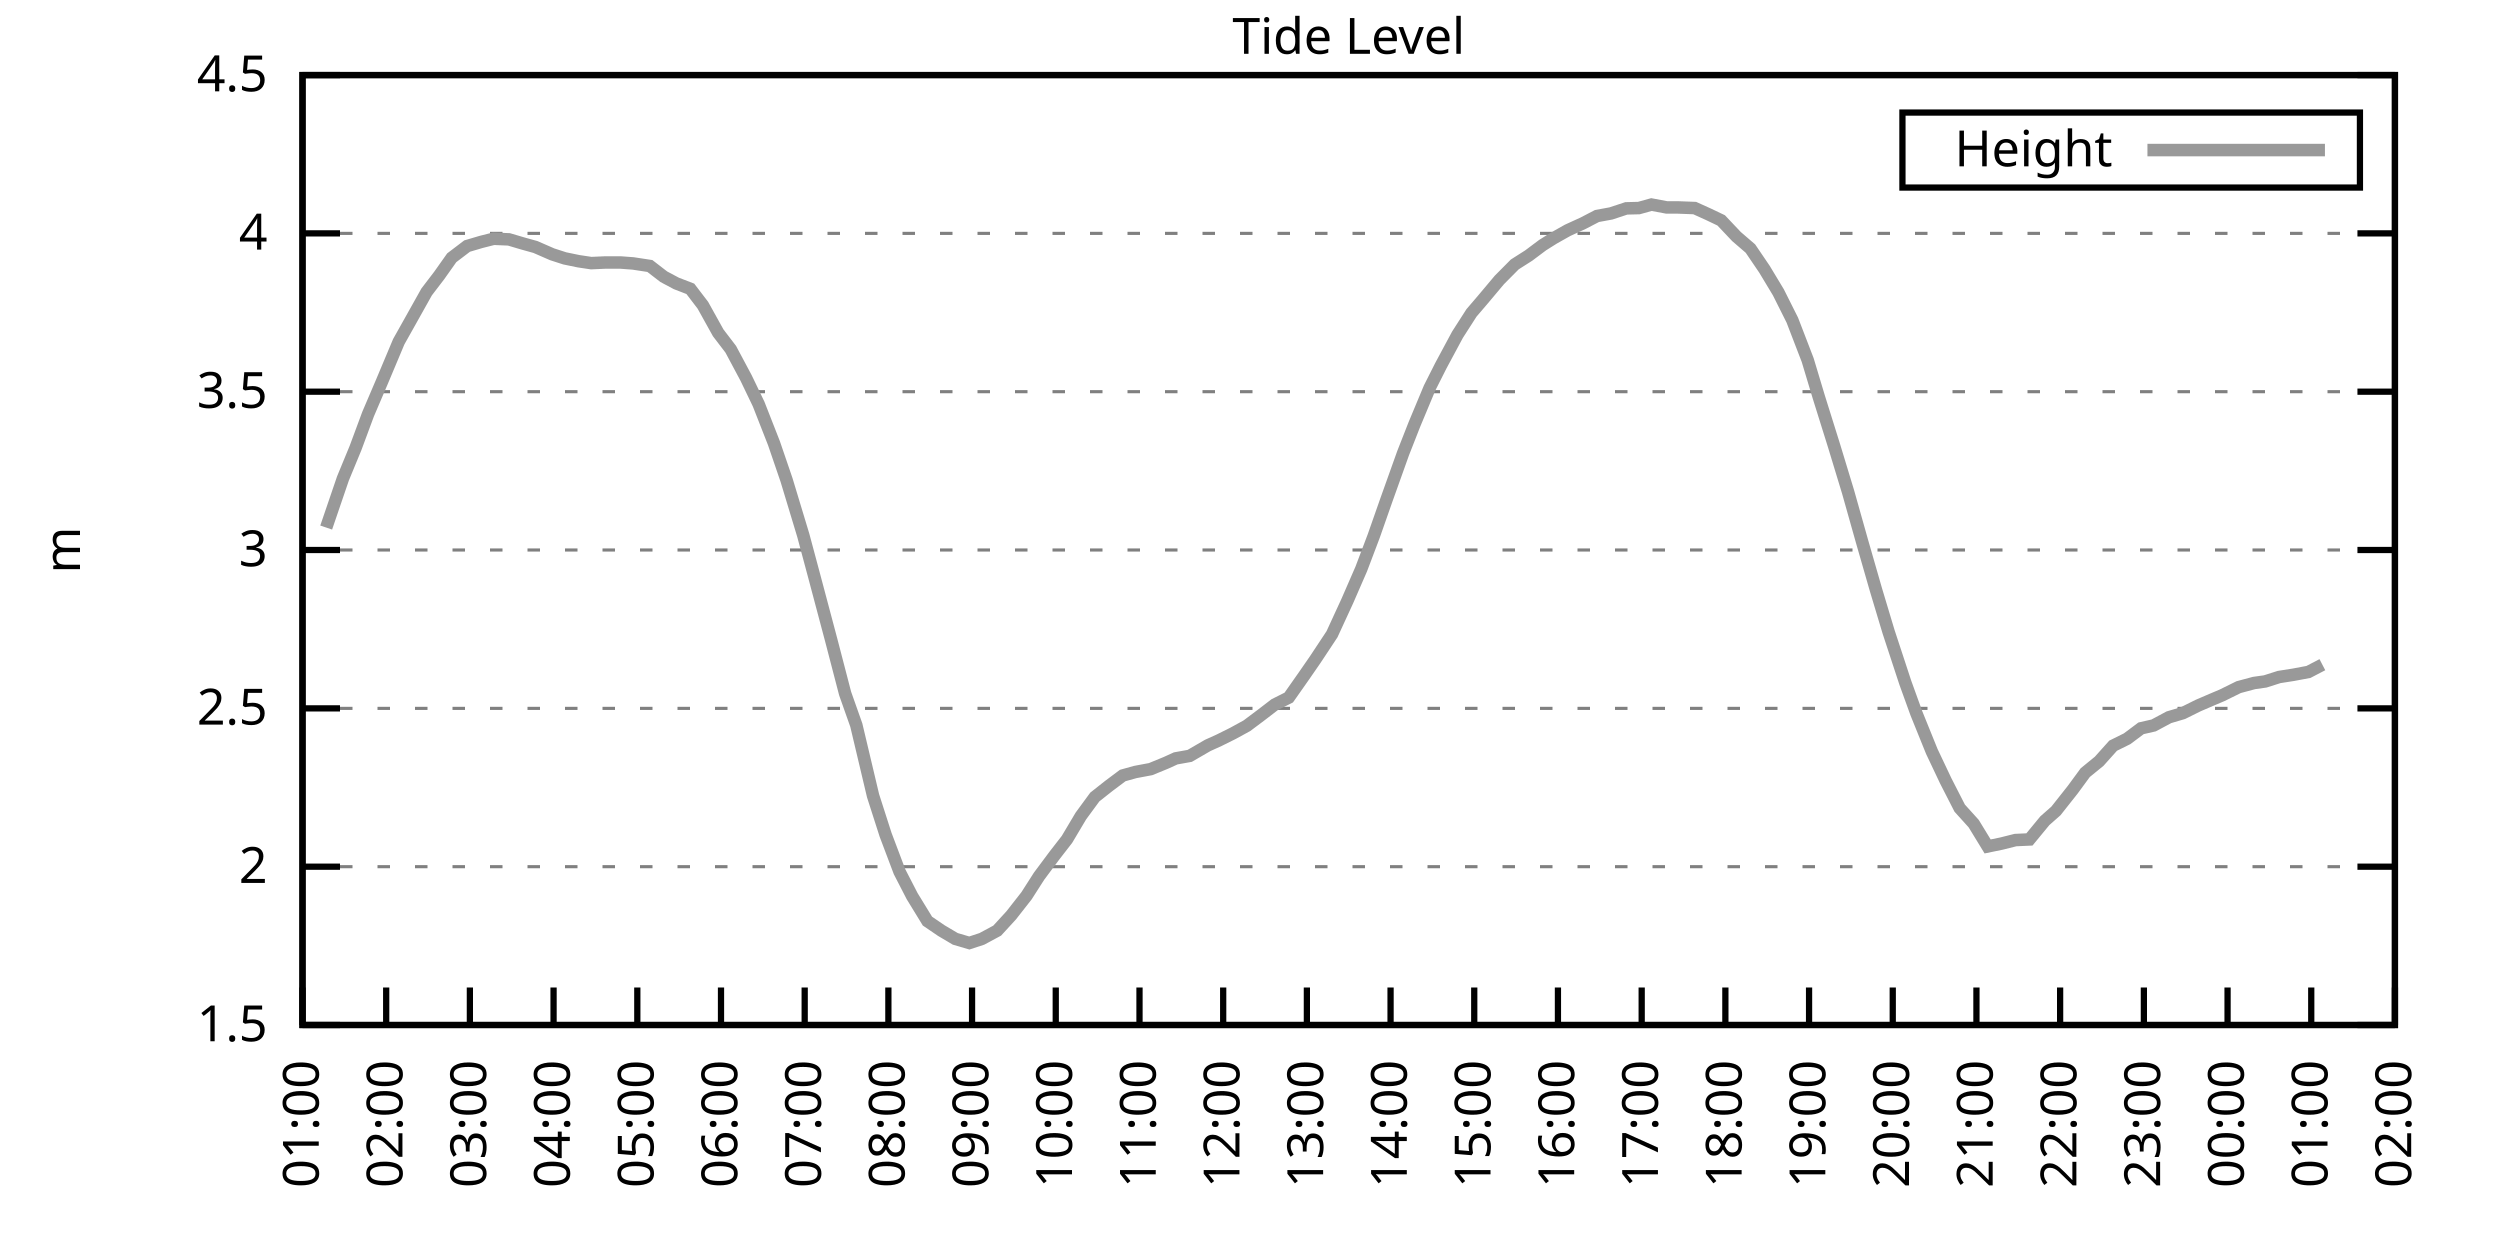
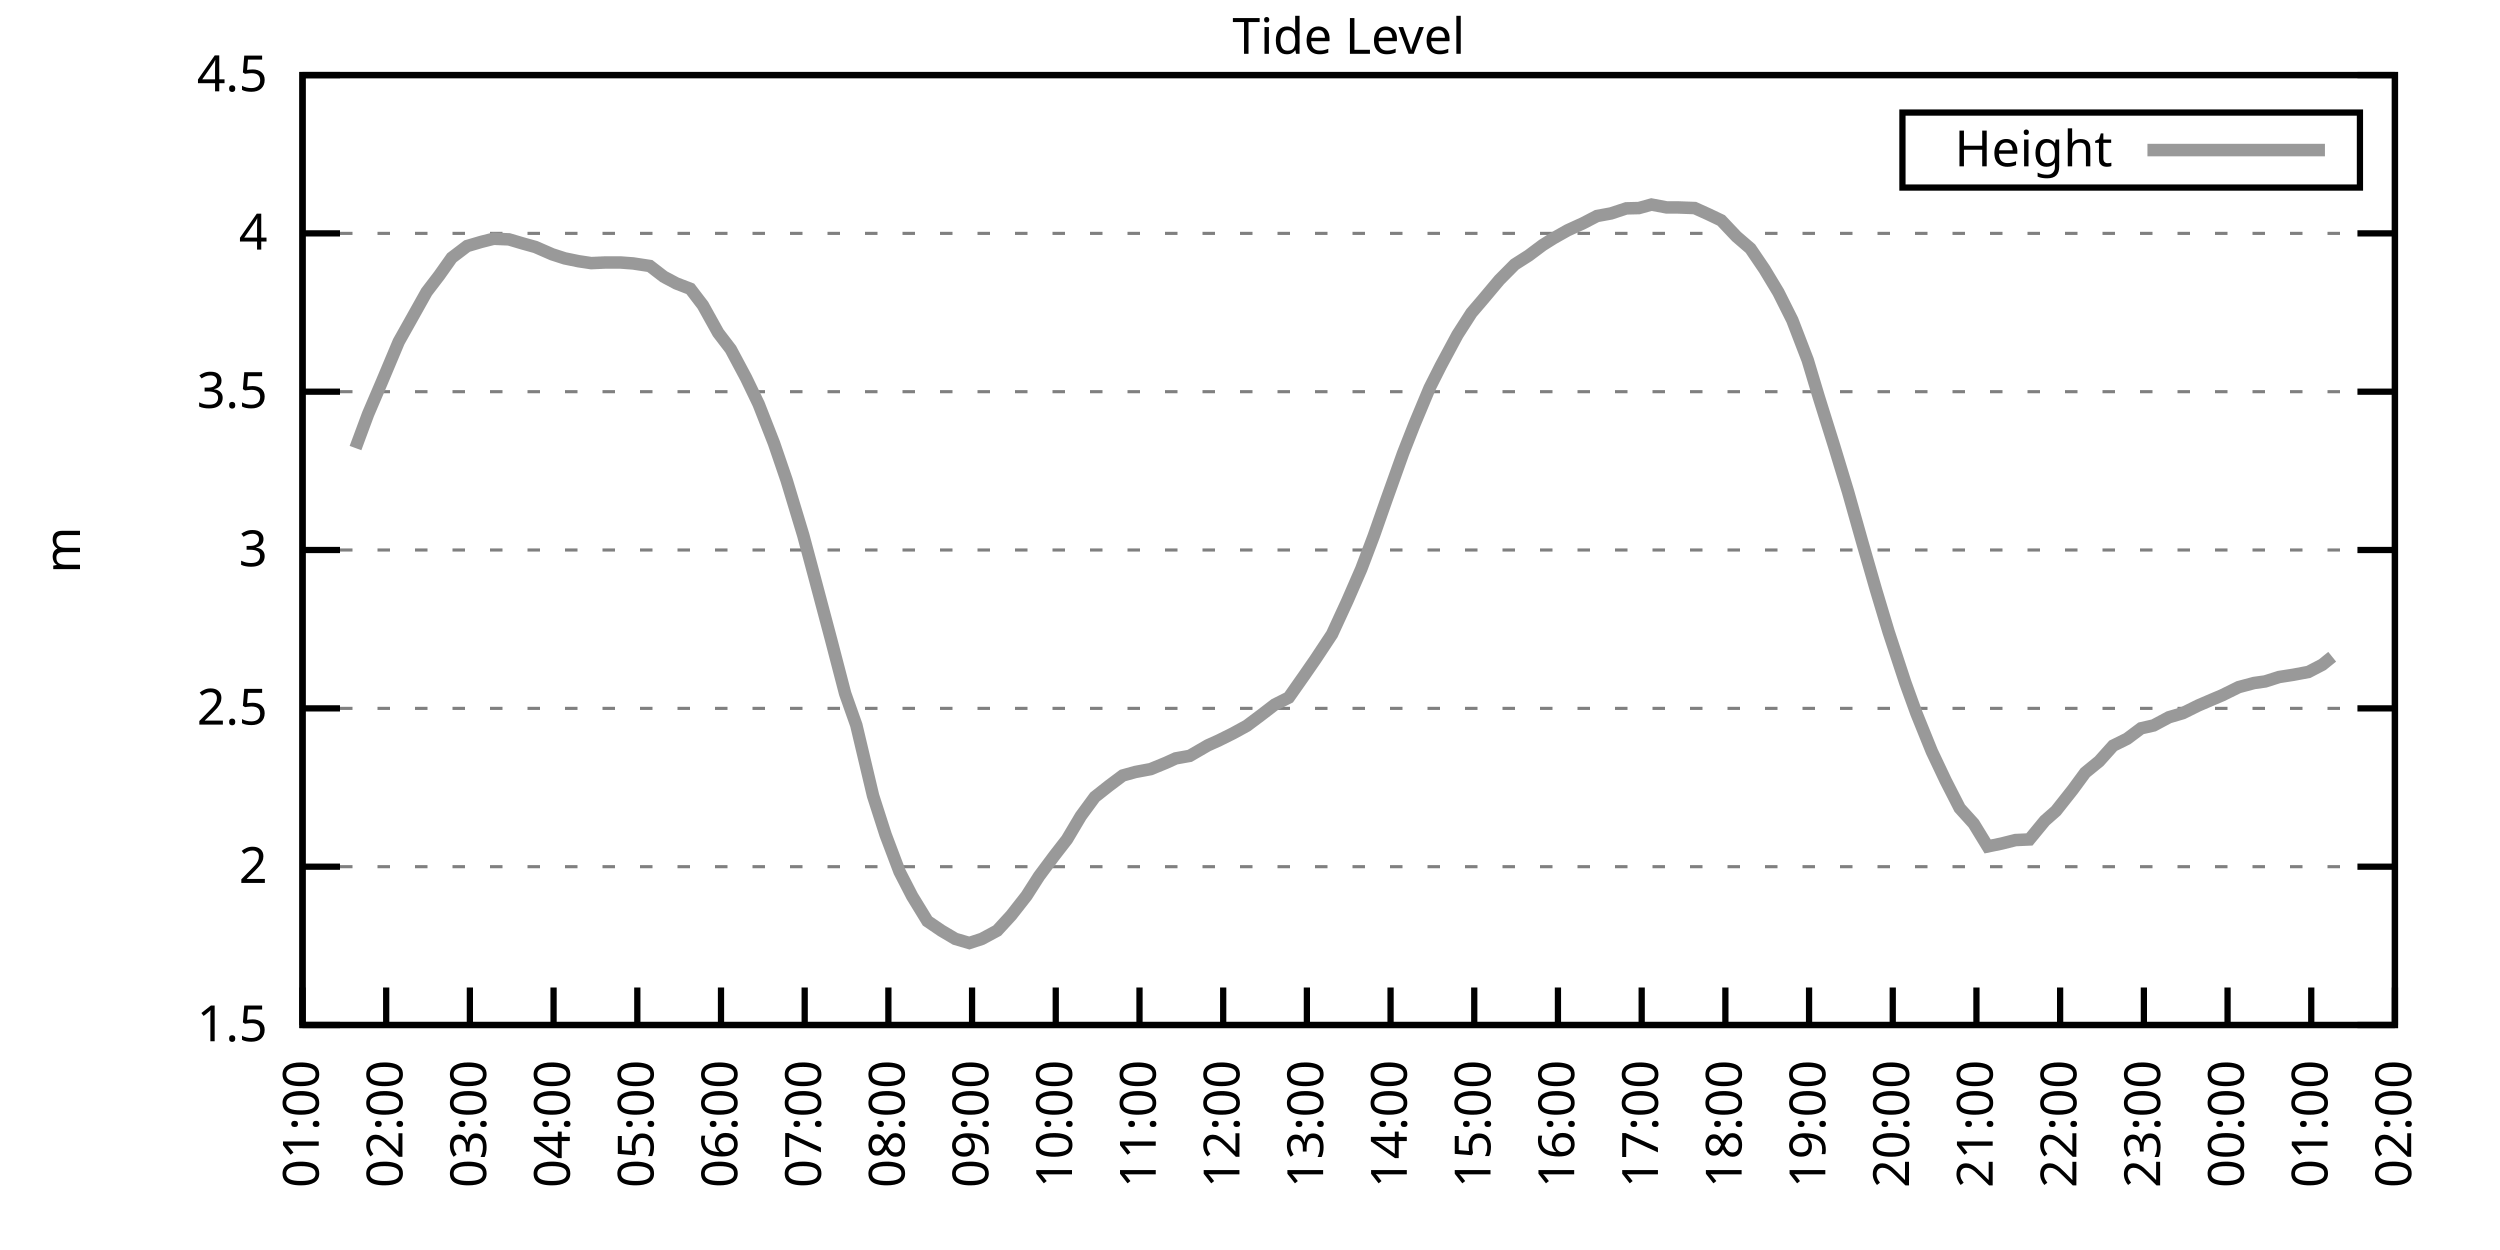
<svg xmlns="http://www.w3.org/2000/svg" xmlns:xlink="http://www.w3.org/1999/xlink" width="400" height="200" viewBox="0 0 400 200">
  <g id="gnuplot_canvas">
    <rect x="0" y="0" width="400" height="200" fill="none" />
    <defs>
      <circle id="gpDot" r="0.5" stroke-width="0.5" stroke="currentColor" />
      <path id="gpPt0" stroke-width="0.333" stroke="currentColor" d="M-1,0 h2 M0,-1 v2" />
      <path id="gpPt1" stroke-width="0.333" stroke="currentColor" d="M-1,-1 L1,1 M1,-1 L-1,1" />
      <path id="gpPt2" stroke-width="0.333" stroke="currentColor" d="M-1,0 L1,0 M0,-1 L0,1 M-1,-1 L1,1 M-1,1 L1,-1" />
      <rect id="gpPt3" stroke-width="0.333" stroke="currentColor" x="-1" y="-1" width="2" height="2" />
      <rect id="gpPt4" stroke-width="0.333" stroke="currentColor" fill="currentColor" x="-1" y="-1" width="2" height="2" />
      <circle id="gpPt5" stroke-width="0.333" stroke="currentColor" cx="0" cy="0" r="1" />
      <use xlink:href="#gpPt5" id="gpPt6" fill="currentColor" stroke="none" />
      <path id="gpPt7" stroke-width="0.333" stroke="currentColor" d="M0,-1.33 L-1.33,0.67 L1.33,0.67 z" />
      <use xlink:href="#gpPt7" id="gpPt8" fill="currentColor" stroke="none" />
      <use xlink:href="#gpPt7" id="gpPt9" stroke="currentColor" transform="rotate(180)" />
      <use xlink:href="#gpPt9" id="gpPt10" fill="currentColor" stroke="none" />
      <use xlink:href="#gpPt3" id="gpPt11" stroke="currentColor" transform="rotate(45)" />
      <use xlink:href="#gpPt11" id="gpPt12" fill="currentColor" stroke="none" />
      <path id="gpPt13" stroke-width="0.333" stroke="currentColor" d="M0,1.330 L1.265,0.411 L0.782,-1.067 L-0.782,-1.076 L-1.265,0.411 z" />
      <use xlink:href="#gpPt13" id="gpPt14" fill="currentColor" stroke="none" />
      <filter id="textbox" filterUnits="objectBoundingBox" x="0" y="0" height="1" width="1">
        <feFlood flood-color="white" flood-opacity="1" result="bgnd" />
        <feComposite in="SourceGraphic" in2="bgnd" operator="atop" />
      </filter>
      <filter id="greybox" filterUnits="objectBoundingBox" x="0" y="0" height="1" width="1">
        <feFlood flood-color="lightgrey" flood-opacity="1" result="grey" />
        <feComposite in="SourceGraphic" in2="grey" operator="atop" />
      </filter>
    </defs>
    <g fill="none" color="white" stroke="currentColor" stroke-width="1.00" stroke-linecap="butt" stroke-linejoin="miter">
</g>
    <g fill="none" color="black" stroke="currentColor" stroke-width="1.00" stroke-linecap="butt" stroke-linejoin="miter">
      <g stroke="none" shape-rendering="crispEdges">
        <polygon fill="rgb(255, 255, 255)" points="48.40,164.00 383.18,164.00 383.18,12.02 48.40,12.02 " />
      </g>
    </g>
    <g fill="none" color="black" stroke="currentColor" stroke-width="1.00" stroke-linecap="butt" stroke-linejoin="miter">
</g>
    <g fill="none" color="black" stroke="black" stroke-width="0.50" stroke-linecap="butt" stroke-linejoin="miter">
</g>
    <g fill="none" color="gray" stroke="currentColor" stroke-width="0.50" stroke-linecap="butt" stroke-linejoin="miter">
      <path stroke="gray" stroke-dasharray="2,4" class="gridline" d="M48.40,164.00 L383.19,164.00  " />
    </g>
    <g fill="none" color="gray" stroke="gray" stroke-width="1.00" stroke-linecap="butt" stroke-linejoin="miter">
</g>
    <g fill="none" color="black" stroke="currentColor" stroke-width="1.00" stroke-linecap="butt" stroke-linejoin="miter">
      <path stroke="black" d="M48.40,164.00 L54.40,164.00 M383.19,164.00 L377.19,164.00  " />
      <g transform="translate(42.80,166.60)" stroke="none" fill="black" font-family="Sans" font-size="8.00" text-anchor="end">
        <text>
          <tspan font-family="Sans"> 1.5</tspan>
        </text>
      </g>
    </g>
    <g fill="none" color="black" stroke="currentColor" stroke-width="1.00" stroke-linecap="butt" stroke-linejoin="miter">
</g>
    <g fill="none" color="black" stroke="black" stroke-width="0.50" stroke-linecap="butt" stroke-linejoin="miter">
</g>
    <g fill="none" color="gray" stroke="currentColor" stroke-width="0.50" stroke-linecap="butt" stroke-linejoin="miter">
      <path stroke="gray" stroke-dasharray="2,4" class="gridline" d="M48.40,138.67 L383.19,138.67  " />
    </g>
    <g fill="none" color="gray" stroke="gray" stroke-width="1.00" stroke-linecap="butt" stroke-linejoin="miter">
</g>
    <g fill="none" color="black" stroke="currentColor" stroke-width="1.00" stroke-linecap="butt" stroke-linejoin="miter">
      <path stroke="black" d="M48.40,138.67 L54.40,138.67 M383.19,138.67 L377.19,138.67  " />
      <g transform="translate(42.80,141.27)" stroke="none" fill="black" font-family="Sans" font-size="8.00" text-anchor="end">
        <text>
          <tspan font-family="Sans"> 2</tspan>
        </text>
      </g>
    </g>
    <g fill="none" color="black" stroke="currentColor" stroke-width="1.00" stroke-linecap="butt" stroke-linejoin="miter">
</g>
    <g fill="none" color="black" stroke="black" stroke-width="0.50" stroke-linecap="butt" stroke-linejoin="miter">
</g>
    <g fill="none" color="gray" stroke="currentColor" stroke-width="0.50" stroke-linecap="butt" stroke-linejoin="miter">
      <path stroke="gray" stroke-dasharray="2,4" class="gridline" d="M48.40,113.34 L383.19,113.34  " />
    </g>
    <g fill="none" color="gray" stroke="gray" stroke-width="1.00" stroke-linecap="butt" stroke-linejoin="miter">
</g>
    <g fill="none" color="black" stroke="currentColor" stroke-width="1.00" stroke-linecap="butt" stroke-linejoin="miter">
      <path stroke="black" d="M48.40,113.34 L54.40,113.34 M383.19,113.34 L377.19,113.34  " />
      <g transform="translate(42.80,115.94)" stroke="none" fill="black" font-family="Sans" font-size="8.00" text-anchor="end">
        <text>
          <tspan font-family="Sans"> 2.5</tspan>
        </text>
      </g>
    </g>
    <g fill="none" color="black" stroke="currentColor" stroke-width="1.00" stroke-linecap="butt" stroke-linejoin="miter">
</g>
    <g fill="none" color="black" stroke="black" stroke-width="0.50" stroke-linecap="butt" stroke-linejoin="miter">
</g>
    <g fill="none" color="gray" stroke="currentColor" stroke-width="0.50" stroke-linecap="butt" stroke-linejoin="miter">
      <path stroke="gray" stroke-dasharray="2,4" class="gridline" d="M48.40,88.00 L383.19,88.00  " />
    </g>
    <g fill="none" color="gray" stroke="gray" stroke-width="1.00" stroke-linecap="butt" stroke-linejoin="miter">
</g>
    <g fill="none" color="black" stroke="currentColor" stroke-width="1.00" stroke-linecap="butt" stroke-linejoin="miter">
      <path stroke="black" d="M48.40,88.00 L54.40,88.00 M383.19,88.00 L377.19,88.00  " />
      <g transform="translate(42.80,90.60)" stroke="none" fill="black" font-family="Sans" font-size="8.00" text-anchor="end">
        <text>
          <tspan font-family="Sans"> 3</tspan>
        </text>
      </g>
    </g>
    <g fill="none" color="black" stroke="currentColor" stroke-width="1.00" stroke-linecap="butt" stroke-linejoin="miter">
</g>
    <g fill="none" color="black" stroke="black" stroke-width="0.50" stroke-linecap="butt" stroke-linejoin="miter">
</g>
    <g fill="none" color="gray" stroke="currentColor" stroke-width="0.50" stroke-linecap="butt" stroke-linejoin="miter">
      <path stroke="gray" stroke-dasharray="2,4" class="gridline" d="M48.40,62.67 L383.19,62.67  " />
    </g>
    <g fill="none" color="gray" stroke="gray" stroke-width="1.00" stroke-linecap="butt" stroke-linejoin="miter">
</g>
    <g fill="none" color="black" stroke="currentColor" stroke-width="1.00" stroke-linecap="butt" stroke-linejoin="miter">
      <path stroke="black" d="M48.40,62.67 L54.40,62.67 M383.19,62.67 L377.19,62.67  " />
      <g transform="translate(42.80,65.27)" stroke="none" fill="black" font-family="Sans" font-size="8.00" text-anchor="end">
        <text>
          <tspan font-family="Sans"> 3.5</tspan>
        </text>
      </g>
    </g>
    <g fill="none" color="black" stroke="currentColor" stroke-width="1.00" stroke-linecap="butt" stroke-linejoin="miter">
</g>
    <g fill="none" color="black" stroke="black" stroke-width="0.50" stroke-linecap="butt" stroke-linejoin="miter">
</g>
    <g fill="none" color="gray" stroke="currentColor" stroke-width="0.50" stroke-linecap="butt" stroke-linejoin="miter">
      <path stroke="gray" stroke-dasharray="2,4" class="gridline" d="M48.40,37.34 L383.19,37.34  " />
    </g>
    <g fill="none" color="gray" stroke="gray" stroke-width="1.00" stroke-linecap="butt" stroke-linejoin="miter">
</g>
    <g fill="none" color="black" stroke="currentColor" stroke-width="1.00" stroke-linecap="butt" stroke-linejoin="miter">
      <path stroke="black" d="M48.40,37.34 L54.40,37.34 M383.19,37.34 L377.19,37.34  " />
      <g transform="translate(42.80,39.94)" stroke="none" fill="black" font-family="Sans" font-size="8.00" text-anchor="end">
        <text>
          <tspan font-family="Sans"> 4</tspan>
        </text>
      </g>
    </g>
    <g fill="none" color="black" stroke="currentColor" stroke-width="1.00" stroke-linecap="butt" stroke-linejoin="miter">
</g>
    <g fill="none" color="black" stroke="black" stroke-width="0.50" stroke-linecap="butt" stroke-linejoin="miter">
</g>
    <g fill="none" color="gray" stroke="currentColor" stroke-width="0.50" stroke-linecap="butt" stroke-linejoin="miter">
      <path stroke="gray" stroke-dasharray="2,4" class="gridline" d="M48.40,12.01 L383.19,12.01  " />
    </g>
    <g fill="none" color="gray" stroke="gray" stroke-width="1.00" stroke-linecap="butt" stroke-linejoin="miter">
</g>
    <g fill="none" color="black" stroke="currentColor" stroke-width="1.00" stroke-linecap="butt" stroke-linejoin="miter">
      <path stroke="black" d="M48.40,12.01 L54.40,12.01 M383.19,12.01 L377.19,12.01  " />
      <g transform="translate(42.80,14.61)" stroke="none" fill="black" font-family="Sans" font-size="8.00" text-anchor="end">
        <text>
          <tspan font-family="Sans"> 4.5</tspan>
        </text>
      </g>
    </g>
    <g fill="none" color="black" stroke="currentColor" stroke-width="1.00" stroke-linecap="butt" stroke-linejoin="miter">
      <path stroke="black" d="M48.40,164.00 L48.40,158.00  " />
      <g transform="translate(51.00,169.60) rotate(270.00)" stroke="none" fill="black" font-family="Sans" font-size="8.00" text-anchor="end">
        <text>
          <tspan font-family="Sans">01:00</tspan>
        </text>
      </g>
    </g>
    <g fill="none" color="black" stroke="currentColor" stroke-width="1.00" stroke-linecap="butt" stroke-linejoin="miter">
      <path stroke="black" d="M61.79,164.00 L61.79,158.00  " />
      <g transform="translate(64.39,169.60) rotate(270.00)" stroke="none" fill="black" font-family="Sans" font-size="8.00" text-anchor="end">
        <text>
          <tspan font-family="Sans">02:00</tspan>
        </text>
      </g>
    </g>
    <g fill="none" color="black" stroke="currentColor" stroke-width="1.00" stroke-linecap="butt" stroke-linejoin="miter">
      <path stroke="black" d="M75.18,164.00 L75.18,158.00  " />
      <g transform="translate(77.78,169.60) rotate(270.00)" stroke="none" fill="black" font-family="Sans" font-size="8.00" text-anchor="end">
        <text>
          <tspan font-family="Sans">03:00</tspan>
        </text>
      </g>
    </g>
    <g fill="none" color="black" stroke="currentColor" stroke-width="1.00" stroke-linecap="butt" stroke-linejoin="miter">
      <path stroke="black" d="M88.57,164.00 L88.57,158.00  " />
      <g transform="translate(91.17,169.60) rotate(270.00)" stroke="none" fill="black" font-family="Sans" font-size="8.00" text-anchor="end">
        <text>
          <tspan font-family="Sans">04:00</tspan>
        </text>
      </g>
    </g>
    <g fill="none" color="black" stroke="currentColor" stroke-width="1.00" stroke-linecap="butt" stroke-linejoin="miter">
      <path stroke="black" d="M101.97,164.00 L101.97,158.00  " />
      <g transform="translate(104.57,169.60) rotate(270.00)" stroke="none" fill="black" font-family="Sans" font-size="8.00" text-anchor="end">
        <text>
          <tspan font-family="Sans">05:00</tspan>
        </text>
      </g>
    </g>
    <g fill="none" color="black" stroke="currentColor" stroke-width="1.00" stroke-linecap="butt" stroke-linejoin="miter">
      <path stroke="black" d="M115.36,164.00 L115.36,158.00  " />
      <g transform="translate(117.96,169.60) rotate(270.00)" stroke="none" fill="black" font-family="Sans" font-size="8.00" text-anchor="end">
        <text>
          <tspan font-family="Sans">06:00</tspan>
        </text>
      </g>
    </g>
    <g fill="none" color="black" stroke="currentColor" stroke-width="1.00" stroke-linecap="butt" stroke-linejoin="miter">
      <path stroke="black" d="M128.75,164.00 L128.75,158.00  " />
      <g transform="translate(131.35,169.60) rotate(270.00)" stroke="none" fill="black" font-family="Sans" font-size="8.00" text-anchor="end">
        <text>
          <tspan font-family="Sans">07:00</tspan>
        </text>
      </g>
    </g>
    <g fill="none" color="black" stroke="currentColor" stroke-width="1.00" stroke-linecap="butt" stroke-linejoin="miter">
      <path stroke="black" d="M142.14,164.00 L142.14,158.00  " />
      <g transform="translate(144.74,169.60) rotate(270.00)" stroke="none" fill="black" font-family="Sans" font-size="8.00" text-anchor="end">
        <text>
          <tspan font-family="Sans">08:00</tspan>
        </text>
      </g>
    </g>
    <g fill="none" color="black" stroke="currentColor" stroke-width="1.00" stroke-linecap="butt" stroke-linejoin="miter">
      <path stroke="black" d="M155.53,164.00 L155.53,158.00  " />
      <g transform="translate(158.13,169.60) rotate(270.00)" stroke="none" fill="black" font-family="Sans" font-size="8.00" text-anchor="end">
        <text>
          <tspan font-family="Sans">09:00</tspan>
        </text>
      </g>
    </g>
    <g fill="none" color="black" stroke="currentColor" stroke-width="1.00" stroke-linecap="butt" stroke-linejoin="miter">
      <path stroke="black" d="M168.92,164.00 L168.92,158.00  " />
      <g transform="translate(171.52,169.60) rotate(270.00)" stroke="none" fill="black" font-family="Sans" font-size="8.00" text-anchor="end">
        <text>
          <tspan font-family="Sans">10:00</tspan>
        </text>
      </g>
    </g>
    <g fill="none" color="black" stroke="currentColor" stroke-width="1.00" stroke-linecap="butt" stroke-linejoin="miter">
      <path stroke="black" d="M182.32,164.00 L182.32,158.00  " />
      <g transform="translate(184.92,169.60) rotate(270.00)" stroke="none" fill="black" font-family="Sans" font-size="8.00" text-anchor="end">
        <text>
          <tspan font-family="Sans">11:00</tspan>
        </text>
      </g>
    </g>
    <g fill="none" color="black" stroke="currentColor" stroke-width="1.00" stroke-linecap="butt" stroke-linejoin="miter">
      <path stroke="black" d="M195.71,164.00 L195.71,158.00  " />
      <g transform="translate(198.31,169.60) rotate(270.00)" stroke="none" fill="black" font-family="Sans" font-size="8.00" text-anchor="end">
        <text>
          <tspan font-family="Sans">12:00</tspan>
        </text>
      </g>
    </g>
    <g fill="none" color="black" stroke="currentColor" stroke-width="1.00" stroke-linecap="butt" stroke-linejoin="miter">
      <path stroke="black" d="M209.10,164.00 L209.10,158.00  " />
      <g transform="translate(211.70,169.60) rotate(270.00)" stroke="none" fill="black" font-family="Sans" font-size="8.00" text-anchor="end">
        <text>
          <tspan font-family="Sans">13:00</tspan>
        </text>
      </g>
    </g>
    <g fill="none" color="black" stroke="currentColor" stroke-width="1.00" stroke-linecap="butt" stroke-linejoin="miter">
      <path stroke="black" d="M222.49,164.00 L222.49,158.00  " />
      <g transform="translate(225.09,169.60) rotate(270.00)" stroke="none" fill="black" font-family="Sans" font-size="8.00" text-anchor="end">
        <text>
          <tspan font-family="Sans">14:00</tspan>
        </text>
      </g>
    </g>
    <g fill="none" color="black" stroke="currentColor" stroke-width="1.00" stroke-linecap="butt" stroke-linejoin="miter">
      <path stroke="black" d="M235.88,164.00 L235.88,158.00  " />
      <g transform="translate(238.48,169.60) rotate(270.00)" stroke="none" fill="black" font-family="Sans" font-size="8.00" text-anchor="end">
        <text>
          <tspan font-family="Sans">15:00</tspan>
        </text>
      </g>
    </g>
    <g fill="none" color="black" stroke="currentColor" stroke-width="1.00" stroke-linecap="butt" stroke-linejoin="miter">
      <path stroke="black" d="M249.27,164.00 L249.27,158.00  " />
      <g transform="translate(251.87,169.60) rotate(270.00)" stroke="none" fill="black" font-family="Sans" font-size="8.00" text-anchor="end">
        <text>
          <tspan font-family="Sans">16:00</tspan>
        </text>
      </g>
    </g>
    <g fill="none" color="black" stroke="currentColor" stroke-width="1.00" stroke-linecap="butt" stroke-linejoin="miter">
      <path stroke="black" d="M262.67,164.00 L262.67,158.00  " />
      <g transform="translate(265.27,169.60) rotate(270.00)" stroke="none" fill="black" font-family="Sans" font-size="8.00" text-anchor="end">
        <text>
          <tspan font-family="Sans">17:00</tspan>
        </text>
      </g>
    </g>
    <g fill="none" color="black" stroke="currentColor" stroke-width="1.00" stroke-linecap="butt" stroke-linejoin="miter">
      <path stroke="black" d="M276.06,164.00 L276.06,158.00  " />
      <g transform="translate(278.66,169.60) rotate(270.00)" stroke="none" fill="black" font-family="Sans" font-size="8.00" text-anchor="end">
        <text>
          <tspan font-family="Sans">18:00</tspan>
        </text>
      </g>
    </g>
    <g fill="none" color="black" stroke="currentColor" stroke-width="1.00" stroke-linecap="butt" stroke-linejoin="miter">
      <path stroke="black" d="M289.45,164.00 L289.45,158.00  " />
      <g transform="translate(292.05,169.60) rotate(270.00)" stroke="none" fill="black" font-family="Sans" font-size="8.00" text-anchor="end">
        <text>
          <tspan font-family="Sans">19:00</tspan>
        </text>
      </g>
    </g>
    <g fill="none" color="black" stroke="currentColor" stroke-width="1.00" stroke-linecap="butt" stroke-linejoin="miter">
      <path stroke="black" d="M302.84,164.00 L302.84,158.00  " />
      <g transform="translate(305.44,169.60) rotate(270.00)" stroke="none" fill="black" font-family="Sans" font-size="8.00" text-anchor="end">
        <text>
          <tspan font-family="Sans">20:00</tspan>
        </text>
      </g>
    </g>
    <g fill="none" color="black" stroke="currentColor" stroke-width="1.00" stroke-linecap="butt" stroke-linejoin="miter">
      <path stroke="black" d="M316.23,164.00 L316.23,158.00  " />
      <g transform="translate(318.83,169.60) rotate(270.00)" stroke="none" fill="black" font-family="Sans" font-size="8.00" text-anchor="end">
        <text>
          <tspan font-family="Sans">21:00</tspan>
        </text>
      </g>
    </g>
    <g fill="none" color="black" stroke="currentColor" stroke-width="1.00" stroke-linecap="butt" stroke-linejoin="miter">
      <path stroke="black" d="M329.62,164.00 L329.62,158.00  " />
      <g transform="translate(332.22,169.60) rotate(270.00)" stroke="none" fill="black" font-family="Sans" font-size="8.00" text-anchor="end">
        <text>
          <tspan font-family="Sans">22:00</tspan>
        </text>
      </g>
    </g>
    <g fill="none" color="black" stroke="currentColor" stroke-width="1.00" stroke-linecap="butt" stroke-linejoin="miter">
      <path stroke="black" d="M343.02,164.00 L343.02,158.00  " />
      <g transform="translate(345.62,169.60) rotate(270.00)" stroke="none" fill="black" font-family="Sans" font-size="8.00" text-anchor="end">
        <text>
          <tspan font-family="Sans">23:00</tspan>
        </text>
      </g>
    </g>
    <g fill="none" color="black" stroke="currentColor" stroke-width="1.00" stroke-linecap="butt" stroke-linejoin="miter">
      <path stroke="black" d="M356.41,164.00 L356.41,158.00  " />
      <g transform="translate(359.01,169.60) rotate(270.00)" stroke="none" fill="black" font-family="Sans" font-size="8.00" text-anchor="end">
        <text>
          <tspan font-family="Sans">00:00</tspan>
        </text>
      </g>
    </g>
    <g fill="none" color="black" stroke="currentColor" stroke-width="1.00" stroke-linecap="butt" stroke-linejoin="miter">
      <path stroke="black" d="M369.80,164.00 L369.80,158.00  " />
      <g transform="translate(372.40,169.60) rotate(270.00)" stroke="none" fill="black" font-family="Sans" font-size="8.00" text-anchor="end">
        <text>
          <tspan font-family="Sans">01:00</tspan>
        </text>
      </g>
    </g>
    <g fill="none" color="black" stroke="currentColor" stroke-width="1.00" stroke-linecap="butt" stroke-linejoin="miter">
      <path stroke="black" d="M383.19,164.00 L383.19,158.00  " />
      <g transform="translate(385.79,169.60) rotate(270.00)" stroke="none" fill="black" font-family="Sans" font-size="8.00" text-anchor="end">
        <text>
          <tspan font-family="Sans">02:00</tspan>
        </text>
      </g>
    </g>
    <g fill="none" color="black" stroke="currentColor" stroke-width="1.00" stroke-linecap="butt" stroke-linejoin="miter">
</g>
    <g fill="none" color="black" stroke="currentColor" stroke-width="1.00" stroke-linecap="butt" stroke-linejoin="miter">
      <path stroke="black" d="M48.40,12.01 L48.40,164.00 L383.19,164.00 L383.19,12.01 L48.40,12.01 Z  " />
    </g>
    <g fill="none" color="black" stroke="currentColor" stroke-width="1.00" stroke-linecap="butt" stroke-linejoin="miter">
</g>
    <g fill="none" color="black" stroke="currentColor" stroke-width="1.00" stroke-linecap="butt" stroke-linejoin="miter">
      <path stroke="black" d="M304.39,30.01 L304.39,18.01 L377.59,18.01 L377.59,30.01 L304.39,30.01 Z  " />
    </g>
    <g id="Tide_level_plot_1">
      <g fill="none" color="white" stroke="black" stroke-width="2.00" stroke-linecap="butt" stroke-linejoin="miter">
</g>
      <g fill="none" color="black" stroke="currentColor" stroke-width="2.00" stroke-linecap="butt" stroke-linejoin="miter">
        <g transform="translate(337.99,26.61)" stroke="none" fill="black" font-family="Sans" font-size="8.00" text-anchor="end">
          <text>
            <tspan font-family="Sans">Height</tspan>
          </text>
        </g>
      </g>
      <g fill="none" color="black" stroke="currentColor" stroke-width="2.00" stroke-linecap="butt" stroke-linejoin="miter">
-         <path stroke="rgb(153, 153, 153)" d="M343.59,24.01 L371.99,24.01 M52.19,84.41 L54.87,76.56 L56.88,71.69 L58.89,66.27 L61.12,61.05 L63.80,54.67   L65.59,51.48 L68.26,46.71 L70.27,44.08 L72.28,41.24 L74.74,39.37 L76.97,38.71 L78.98,38.20 L81.43,38.30   L83.66,38.96 L85.67,39.52 L88.35,40.69 L90.36,41.34 L92.59,41.80 L94.60,42.10 L96.83,42.00 L99.29,42.00   L101.30,42.15 L103.98,42.56 L106.21,44.28 L108.22,45.35 L110.45,46.21 L112.46,48.84 L114.91,53.25 L116.92,55.88   L119.38,60.49 L121.38,64.65 L123.84,70.93 L125.85,76.81 L128.53,85.67 L130.31,92.31 L132.99,102.39 L135.22,110.96   L137.01,116.02 L139.69,127.32 L141.69,133.55 L143.93,139.48 L145.94,143.38 L148.39,147.38 L150.62,148.90 L152.85,150.22   L155.09,150.88 L157.10,150.22 L159.55,148.90 L161.78,146.47 L164.24,143.33 L166.25,140.19 L168.70,136.90 L170.71,134.31   L172.94,130.56 L175.17,127.52 L177.41,125.75 L179.64,124.08 L181.65,123.52 L184.10,123.06 L186.56,122.05 L188.12,121.34   L190.35,120.94 L193.25,119.26 L195.04,118.45 L197.27,117.34 L199.50,116.12 L201.73,114.45 L203.97,112.73 L206.20,111.61   L208.65,108.12 L210.44,105.53 L213.12,101.48 L215.57,96.16 L217.80,91.04 L219.81,85.73 L221.82,80.00 L224.50,72.50   L226.29,67.94 L228.74,62.07 L230.53,58.52 L233.20,53.55 L235.44,50.06 L237.22,47.98 L239.90,44.79 L242.36,42.31   L244.59,40.89 L246.82,39.22 L248.60,38.10 L250.84,36.84 L253.29,35.72 L255.52,34.56 L257.76,34.15 L260.21,33.34   L262.22,33.29 L264.23,32.73 L266.68,33.19 L268.47,33.19 L271.15,33.29 L273.38,34.30 L275.39,35.26 L277.84,37.85   L280.07,39.77 L282.31,43.07 L284.54,46.77 L286.77,51.22 L289.23,57.61 L291.01,63.53 L293.47,71.39 L295.70,78.73   L297.93,86.64 L300.16,94.39 L302.17,101.08 L304.85,109.23 L306.63,114.15 L309.09,120.23 L311.32,124.94 L313.55,129.30   L315.79,131.78 L318.02,135.43 L320.25,134.97 L322.48,134.41 L324.71,134.31 L327.17,131.32 L328.95,129.75 L331.63,126.36   L333.64,123.62 L335.87,121.80 L338.10,119.31 L340.34,118.20 L342.57,116.53 L344.58,116.07 L347.03,114.76 L349.26,114.10   L351.72,112.88 L353.95,111.92 L355.51,111.26 L358.19,109.94 L360.65,109.28 L362.43,109.03 L364.66,108.32 L366.90,107.97   L369.35,107.51 L371.58,106.35  " />
+         <path stroke="rgb(153, 153, 153)" d="M343.59,24.01 L371.99,24.01 M56.88,71.69 L58.89,66.27 L61.12,61.05 L63.80,54.67 L65.59,51.48 L68.26,46.71   L70.27,44.08 L72.28,41.24 L74.74,39.37 L76.97,38.71 L78.98,38.20 L81.43,38.30 L83.66,38.96 L85.67,39.52   L88.35,40.69 L90.36,41.34 L92.59,41.80 L94.60,42.10 L96.83,42.00 L99.29,42.00 L101.30,42.15 L103.98,42.56   L106.21,44.28 L108.22,45.35 L110.45,46.21 L112.46,48.84 L114.91,53.25 L116.92,55.88 L119.38,60.49 L121.38,64.65   L123.84,70.93 L125.85,76.81 L128.53,85.67 L130.31,92.31 L132.99,102.39 L135.22,110.96 L137.01,116.02 L139.69,127.32   L141.69,133.55 L143.93,139.48 L145.94,143.38 L148.39,147.38 L150.62,148.90 L152.85,150.22 L155.09,150.88 L157.10,150.22   L159.55,148.90 L161.78,146.47 L164.24,143.33 L166.25,140.19 L168.70,136.90 L170.71,134.31 L172.94,130.56 L175.17,127.52   L177.41,125.75 L179.64,124.08 L181.65,123.52 L184.10,123.06 L186.56,122.05 L188.12,121.34 L190.35,120.94 L193.25,119.26   L195.04,118.45 L197.27,117.34 L199.50,116.12 L201.73,114.45 L203.97,112.73 L206.20,111.61 L208.65,108.12 L210.44,105.53   L213.12,101.48 L215.57,96.16 L217.80,91.04 L219.81,85.73 L221.82,80.00 L224.50,72.50 L226.29,67.94 L228.74,62.07   L230.53,58.52 L233.20,53.55 L235.44,50.06 L237.22,47.98 L239.90,44.79 L242.36,42.31 L244.59,40.89 L246.82,39.22   L248.60,38.10 L250.84,36.84 L253.29,35.72 L255.52,34.56 L257.76,34.15 L260.21,33.34 L262.22,33.29 L264.23,32.73   L266.68,33.19 L268.47,33.19 L271.15,33.29 L273.38,34.30 L275.39,35.26 L277.84,37.85 L280.07,39.77 L282.31,43.07   L284.54,46.77 L286.77,51.22 L289.23,57.61 L291.01,63.53 L293.47,71.39 L295.70,78.73 L297.93,86.64 L300.16,94.39   L302.17,101.08 L304.85,109.23 L306.63,114.15 L309.09,120.23 L311.32,124.94 L313.55,129.30 L315.79,131.78 L318.02,135.43   L320.25,134.97 L322.48,134.41 L324.71,134.31 L327.17,131.32 L328.95,129.75 L331.63,126.36 L333.64,123.62 L335.87,121.80   L338.10,119.31 L340.34,118.20 L342.57,116.53 L344.58,116.07 L347.03,114.76 L349.26,114.10 L351.72,112.88 L353.95,111.92   L355.51,111.26 L358.19,109.94 L360.65,109.28 L362.43,109.03 L364.66,108.32 L366.90,107.97 L369.35,107.51 L371.58,106.35   L373.15,105.08  " />
      </g>
    </g>
    <g fill="none" color="black" stroke="currentColor" stroke-width="2.00" stroke-linecap="butt" stroke-linejoin="miter">
</g>
    <g fill="none" color="black" stroke="black" stroke-width="1.00" stroke-linecap="butt" stroke-linejoin="miter">
</g>
    <g fill="none" color="black" stroke="currentColor" stroke-width="1.00" stroke-linecap="butt" stroke-linejoin="miter">
      <path stroke="black" d="M48.40,12.01 L48.40,164.00 L383.19,164.00 L383.19,12.01 L48.40,12.01 Z  " />
      <g transform="translate(12.80,88.01) rotate(270.00)" stroke="none" fill="black" font-family="Sans" font-size="8.00" text-anchor="middle">
        <text>
          <tspan font-family="Sans">m</tspan>
        </text>
      </g>
    </g>
    <g fill="none" color="black" stroke="currentColor" stroke-width="1.00" stroke-linecap="butt" stroke-linejoin="miter">
</g>
    <g fill="none" color="black" stroke="currentColor" stroke-width="1.00" stroke-linecap="butt" stroke-linejoin="miter">
      <g transform="translate(215.79,8.61)" stroke="none" fill="black" font-family="Sans" font-size="8.00" text-anchor="middle">
        <text>
          <tspan font-family="Sans">Tide Level</tspan>
        </text>
      </g>
    </g>
    <g fill="none" color="black" stroke="currentColor" stroke-width="1.00" stroke-linecap="butt" stroke-linejoin="miter">
</g>
  </g>
</svg>
